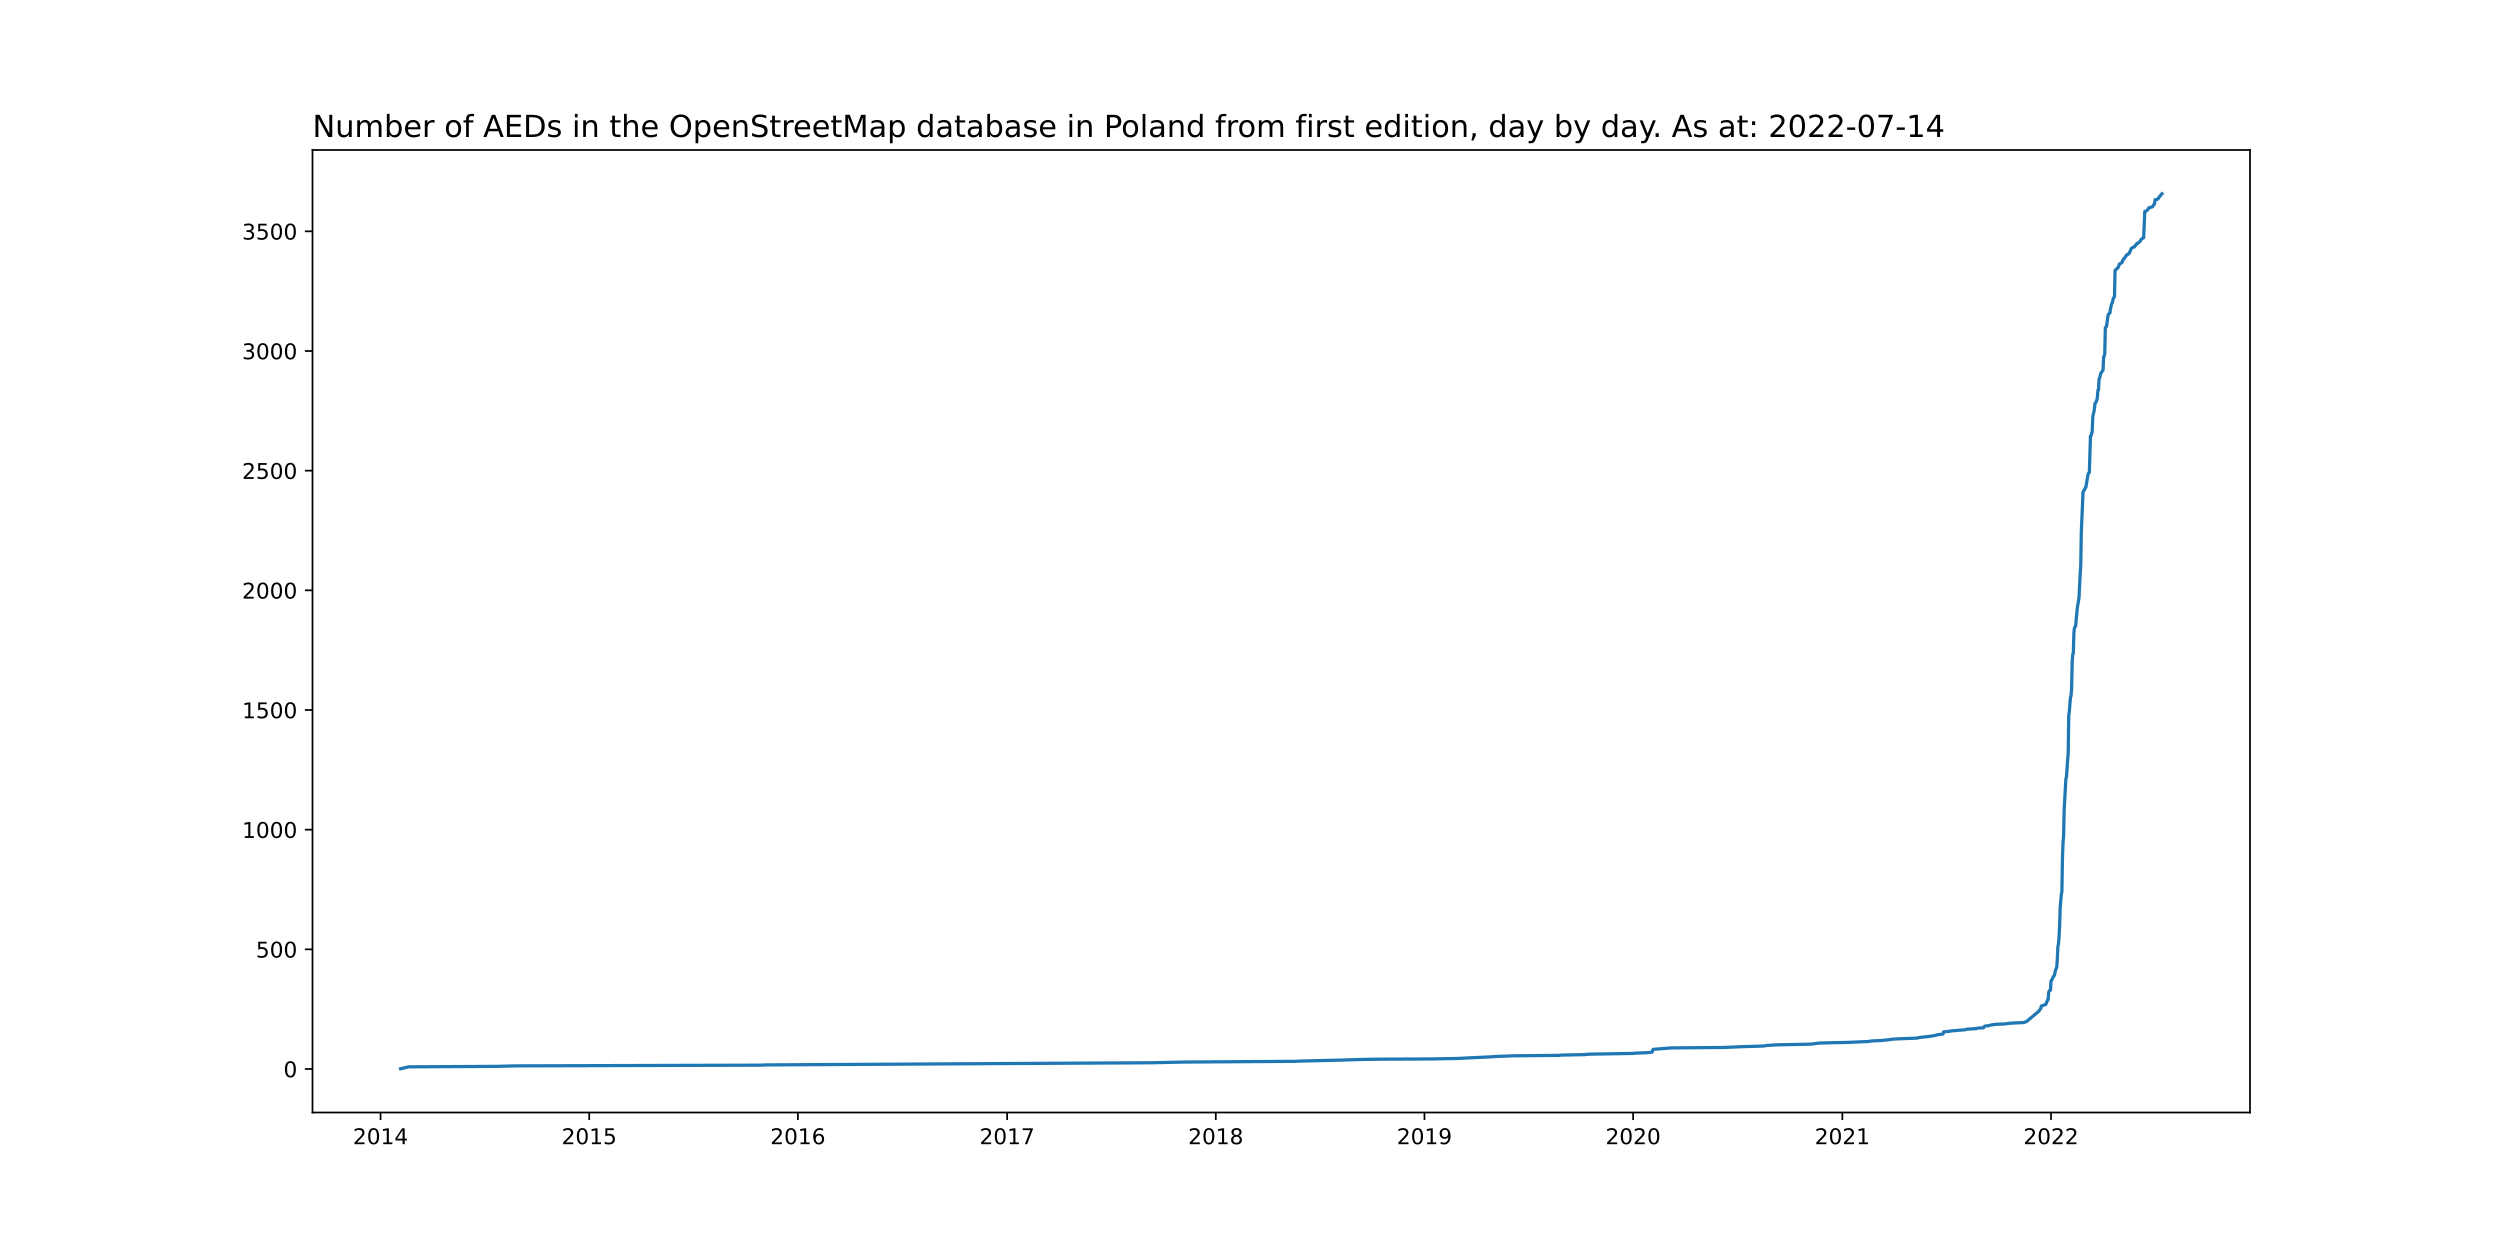
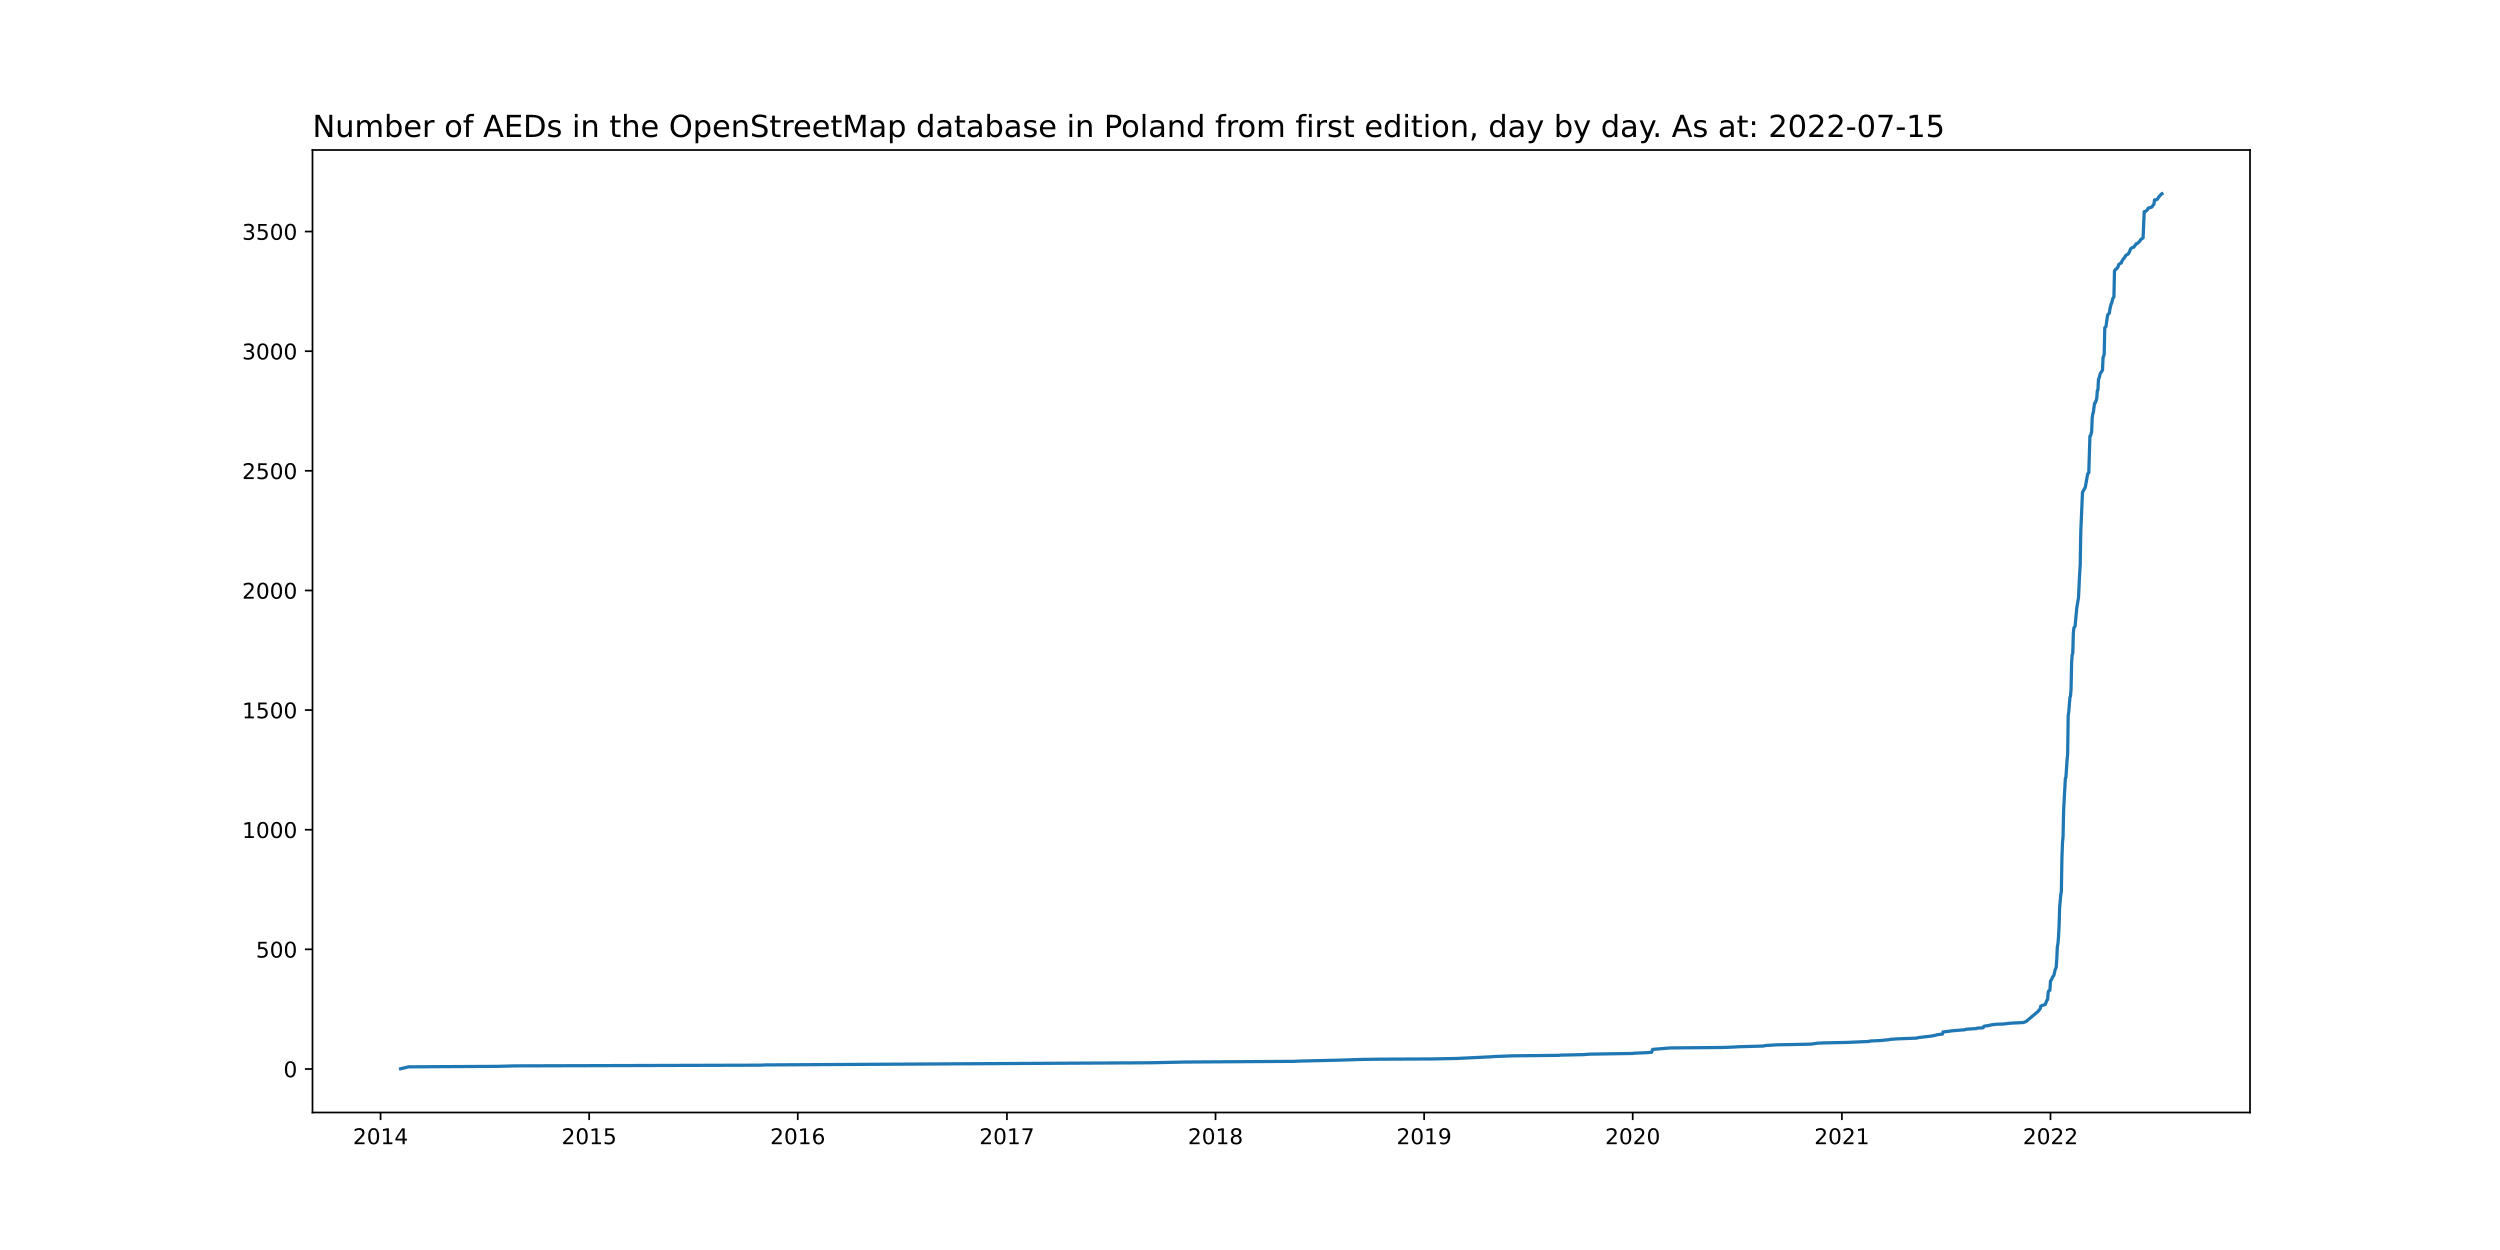
<svg xmlns="http://www.w3.org/2000/svg" xmlns:xlink="http://www.w3.org/1999/xlink" width="1152pt" height="576pt" viewBox="0 0 1152 576" version="1.1">
  <defs>
    <style type="text/css">*{stroke-linejoin: round; stroke-linecap: butt}</style>
  </defs>
  <g id="figure_1">
    <g id="patch_1">
      <path d="M 0 576  L 1152 576  L 1152 0  L 0 0  z " style="fill: #ffffff" />
    </g>
    <g id="axes_1">
      <g id="patch_2">
        <path d="M 144 512.64  L 1036.8 512.64  L 1036.8 69.12  L 144 69.12  z " style="fill: #ffffff" />
      </g>
      <g id="matplotlib.axis_1">
        <g id="xtick_1">
          <g id="line2d_1">
            <defs>
-               <path id="me145040e3a" d="M 0 0  L 0 3.5  " style="stroke: #000000; stroke-width: 0.8" />
+               <path id="ma436b483a6" d="M 0 0  L 0 3.5  " style="stroke: #000000; stroke-width: 0.8" />
            </defs>
            <g>
-               <use xlink:href="#me145040e3a" x="175.362" y="512.64" style="stroke: #000000; stroke-width: 0.8" />
+               <use xlink:href="#ma436b483a6" x="175.365" y="512.64" style="stroke: #000000; stroke-width: 0.8" />
            </g>
          </g>
          <g id="text_1">
-             <g transform="translate(162.6367 527.2384)scale(0.1 -0.1)">
+             <g transform="translate(162.6397 527.2384)scale(0.1 -0.1)">
              <defs>
                <path id="DejaVuSans-32" d="M 1228 531  L 3431 531  L 3431 0  L 469 0  L 469 531  Q 828 903 1448 1529  Q 2069 2156 2228 2338  Q 2531 2678 2651 2914  Q 2772 3150 2772 3378  Q 2772 3750 2511 3984  Q 2250 4219 1831 4219  Q 1534 4219 1204 4116  Q 875 4013 500 3803  L 500 4441  Q 881 4594 1212 4672  Q 1544 4750 1819 4750  Q 2544 4750 2975 4387  Q 3406 4025 3406 3419  Q 3406 3131 3298 2873  Q 3191 2616 2906 2266  Q 2828 2175 2409 1742  Q 1991 1309 1228 531  z " transform="scale(0.015625)" />
                <path id="DejaVuSans-30" d="M 2034 4250  Q 1547 4250 1301 3770  Q 1056 3291 1056 2328  Q 1056 1369 1301 889  Q 1547 409 2034 409  Q 2525 409 2770 889  Q 3016 1369 3016 2328  Q 3016 3291 2770 3770  Q 2525 4250 2034 4250  z M 2034 4750  Q 2819 4750 3233 4129  Q 3647 3509 3647 2328  Q 3647 1150 3233 529  Q 2819 -91 2034 -91  Q 1250 -91 836 529  Q 422 1150 422 2328  Q 422 3509 836 4129  Q 1250 4750 2034 4750  z " transform="scale(0.015625)" />
                <path id="DejaVuSans-31" d="M 794 531  L 1825 531  L 1825 4091  L 703 3866  L 703 4441  L 1819 4666  L 2450 4666  L 2450 531  L 3481 531  L 3481 0  L 794 0  L 794 531  z " transform="scale(0.015625)" />
                <path id="DejaVuSans-34" d="M 2419 4116  L 825 1625  L 2419 1625  L 2419 4116  z M 2253 4666  L 3047 4666  L 3047 1625  L 3713 1625  L 3713 1100  L 3047 1100  L 3047 0  L 2419 0  L 2419 1100  L 313 1100  L 313 1709  L 2253 4666  z " transform="scale(0.015625)" />
              </defs>
              <use xlink:href="#DejaVuSans-32" />
              <use xlink:href="#DejaVuSans-30" x="63.623" />
              <use xlink:href="#DejaVuSans-31" x="127.246" />
              <use xlink:href="#DejaVuSans-34" x="190.869" />
            </g>
          </g>
        </g>
        <g id="xtick_2">
          <g id="line2d_2">
            <g>
-               <use xlink:href="#me145040e3a" x="271.515" y="512.64" style="stroke: #000000; stroke-width: 0.8" />
+               <use xlink:href="#ma436b483a6" x="271.486" y="512.64" style="stroke: #000000; stroke-width: 0.8" />
            </g>
          </g>
          <g id="text_2">
-             <g transform="translate(258.7896 527.2384)scale(0.1 -0.1)">
+             <g transform="translate(258.7614 527.2384)scale(0.1 -0.1)">
              <defs>
                <path id="DejaVuSans-35" d="M 691 4666  L 3169 4666  L 3169 4134  L 1269 4134  L 1269 2991  Q 1406 3038 1543 3061  Q 1681 3084 1819 3084  Q 2600 3084 3056 2656  Q 3513 2228 3513 1497  Q 3513 744 3044 326  Q 2575 -91 1722 -91  Q 1428 -91 1123 -41  Q 819 9 494 109  L 494 744  Q 775 591 1075 516  Q 1375 441 1709 441  Q 2250 441 2565 725  Q 2881 1009 2881 1497  Q 2881 1984 2565 2268  Q 2250 2553 1709 2553  Q 1456 2553 1204 2497  Q 953 2441 691 2322  L 691 4666  z " transform="scale(0.015625)" />
              </defs>
              <use xlink:href="#DejaVuSans-32" />
              <use xlink:href="#DejaVuSans-30" x="63.623" />
              <use xlink:href="#DejaVuSans-31" x="127.246" />
              <use xlink:href="#DejaVuSans-35" x="190.869" />
            </g>
          </g>
        </g>
        <g id="xtick_3">
          <g id="line2d_3">
            <g>
-               <use xlink:href="#me145040e3a" x="367.668" y="512.64" style="stroke: #000000; stroke-width: 0.8" />
+               <use xlink:href="#ma436b483a6" x="367.608" y="512.64" style="stroke: #000000; stroke-width: 0.8" />
            </g>
          </g>
          <g id="text_3">
-             <g transform="translate(354.9426 527.2384)scale(0.1 -0.1)">
+             <g transform="translate(354.8832 527.2384)scale(0.1 -0.1)">
              <defs>
                <path id="DejaVuSans-36" d="M 2113 2584  Q 1688 2584 1439 2293  Q 1191 2003 1191 1497  Q 1191 994 1439 701  Q 1688 409 2113 409  Q 2538 409 2786 701  Q 3034 994 3034 1497  Q 3034 2003 2786 2293  Q 2538 2584 2113 2584  z M 3366 4563  L 3366 3988  Q 3128 4100 2886 4159  Q 2644 4219 2406 4219  Q 1781 4219 1451 3797  Q 1122 3375 1075 2522  Q 1259 2794 1537 2939  Q 1816 3084 2150 3084  Q 2853 3084 3261 2657  Q 3669 2231 3669 1497  Q 3669 778 3244 343  Q 2819 -91 2113 -91  Q 1303 -91 875 529  Q 447 1150 447 2328  Q 447 3434 972 4092  Q 1497 4750 2381 4750  Q 2619 4750 2861 4703  Q 3103 4656 3366 4563  z " transform="scale(0.015625)" />
              </defs>
              <use xlink:href="#DejaVuSans-32" />
              <use xlink:href="#DejaVuSans-30" x="63.623" />
              <use xlink:href="#DejaVuSans-31" x="127.246" />
              <use xlink:href="#DejaVuSans-36" x="190.869" />
            </g>
          </g>
        </g>
        <g id="xtick_4">
          <g id="line2d_4">
            <g>
-               <use xlink:href="#me145040e3a" x="464.084" y="512.64" style="stroke: #000000; stroke-width: 0.8" />
+               <use xlink:href="#ma436b483a6" x="463.993" y="512.64" style="stroke: #000000; stroke-width: 0.8" />
            </g>
          </g>
          <g id="text_4">
-             <g transform="translate(451.359 527.2384)scale(0.1 -0.1)">
+             <g transform="translate(451.2683 527.2384)scale(0.1 -0.1)">
              <defs>
                <path id="DejaVuSans-37" d="M 525 4666  L 3525 4666  L 3525 4397  L 1831 0  L 1172 0  L 2766 4134  L 525 4134  L 525 4666  z " transform="scale(0.015625)" />
              </defs>
              <use xlink:href="#DejaVuSans-32" />
              <use xlink:href="#DejaVuSans-30" x="63.623" />
              <use xlink:href="#DejaVuSans-31" x="127.246" />
              <use xlink:href="#DejaVuSans-37" x="190.869" />
            </g>
          </g>
        </g>
        <g id="xtick_5">
          <g id="line2d_5">
            <g>
-               <use xlink:href="#me145040e3a" x="560.237" y="512.64" style="stroke: #000000; stroke-width: 0.8" />
+               <use xlink:href="#ma436b483a6" x="560.115" y="512.64" style="stroke: #000000; stroke-width: 0.8" />
            </g>
          </g>
          <g id="text_5">
-             <g transform="translate(547.5119 527.2384)scale(0.1 -0.1)">
+             <g transform="translate(547.3901 527.2384)scale(0.1 -0.1)">
              <defs>
                <path id="DejaVuSans-38" d="M 2034 2216  Q 1584 2216 1326 1975  Q 1069 1734 1069 1313  Q 1069 891 1326 650  Q 1584 409 2034 409  Q 2484 409 2743 651  Q 3003 894 3003 1313  Q 3003 1734 2745 1975  Q 2488 2216 2034 2216  z M 1403 2484  Q 997 2584 770 2862  Q 544 3141 544 3541  Q 544 4100 942 4425  Q 1341 4750 2034 4750  Q 2731 4750 3128 4425  Q 3525 4100 3525 3541  Q 3525 3141 3298 2862  Q 3072 2584 2669 2484  Q 3125 2378 3379 2068  Q 3634 1759 3634 1313  Q 3634 634 3220 271  Q 2806 -91 2034 -91  Q 1263 -91 848 271  Q 434 634 434 1313  Q 434 1759 690 2068  Q 947 2378 1403 2484  z M 1172 3481  Q 1172 3119 1398 2916  Q 1625 2713 2034 2713  Q 2441 2713 2670 2916  Q 2900 3119 2900 3481  Q 2900 3844 2670 4047  Q 2441 4250 2034 4250  Q 1625 4250 1398 4047  Q 1172 3844 1172 3481  z " transform="scale(0.015625)" />
              </defs>
              <use xlink:href="#DejaVuSans-32" />
              <use xlink:href="#DejaVuSans-30" x="63.623" />
              <use xlink:href="#DejaVuSans-31" x="127.246" />
              <use xlink:href="#DejaVuSans-38" x="190.869" />
            </g>
          </g>
        </g>
        <g id="xtick_6">
          <g id="line2d_6">
            <g>
-               <use xlink:href="#me145040e3a" x="656.39" y="512.64" style="stroke: #000000; stroke-width: 0.8" />
+               <use xlink:href="#ma436b483a6" x="656.237" y="512.64" style="stroke: #000000; stroke-width: 0.8" />
            </g>
          </g>
          <g id="text_6">
-             <g transform="translate(643.6649 527.2384)scale(0.1 -0.1)">
+             <g transform="translate(643.5118 527.2384)scale(0.1 -0.1)">
              <defs>
                <path id="DejaVuSans-39" d="M 703 97  L 703 672  Q 941 559 1184 500  Q 1428 441 1663 441  Q 2288 441 2617 861  Q 2947 1281 2994 2138  Q 2813 1869 2534 1725  Q 2256 1581 1919 1581  Q 1219 1581 811 2004  Q 403 2428 403 3163  Q 403 3881 828 4315  Q 1253 4750 1959 4750  Q 2769 4750 3195 4129  Q 3622 3509 3622 2328  Q 3622 1225 3098 567  Q 2575 -91 1691 -91  Q 1453 -91 1209 -44  Q 966 3 703 97  z M 1959 2075  Q 2384 2075 2632 2365  Q 2881 2656 2881 3163  Q 2881 3666 2632 3958  Q 2384 4250 1959 4250  Q 1534 4250 1286 3958  Q 1038 3666 1038 3163  Q 1038 2656 1286 2365  Q 1534 2075 1959 2075  z " transform="scale(0.015625)" />
              </defs>
              <use xlink:href="#DejaVuSans-32" />
              <use xlink:href="#DejaVuSans-30" x="63.623" />
              <use xlink:href="#DejaVuSans-31" x="127.246" />
              <use xlink:href="#DejaVuSans-39" x="190.869" />
            </g>
          </g>
        </g>
        <g id="xtick_7">
          <g id="line2d_7">
            <g>
-               <use xlink:href="#me145040e3a" x="752.543" y="512.64" style="stroke: #000000; stroke-width: 0.8" />
+               <use xlink:href="#ma436b483a6" x="752.359" y="512.64" style="stroke: #000000; stroke-width: 0.8" />
            </g>
          </g>
          <g id="text_7">
-             <g transform="translate(739.8179 527.2384)scale(0.1 -0.1)">
+             <g transform="translate(739.6336 527.2384)scale(0.1 -0.1)">
              <use xlink:href="#DejaVuSans-32" />
              <use xlink:href="#DejaVuSans-30" x="63.623" />
              <use xlink:href="#DejaVuSans-32" x="127.246" />
              <use xlink:href="#DejaVuSans-30" x="190.869" />
            </g>
          </g>
        </g>
        <g id="xtick_8">
          <g id="line2d_8">
            <g>
-               <use xlink:href="#me145040e3a" x="848.959" y="512.64" style="stroke: #000000; stroke-width: 0.8" />
+               <use xlink:href="#ma436b483a6" x="848.744" y="512.64" style="stroke: #000000; stroke-width: 0.8" />
            </g>
          </g>
          <g id="text_8">
-             <g transform="translate(836.2343 527.2384)scale(0.1 -0.1)">
+             <g transform="translate(836.0187 527.2384)scale(0.1 -0.1)">
              <use xlink:href="#DejaVuSans-32" />
              <use xlink:href="#DejaVuSans-30" x="63.623" />
              <use xlink:href="#DejaVuSans-32" x="127.246" />
              <use xlink:href="#DejaVuSans-31" x="190.869" />
            </g>
          </g>
        </g>
        <g id="xtick_9">
          <g id="line2d_9">
            <g>
-               <use xlink:href="#me145040e3a" x="945.112" y="512.64" style="stroke: #000000; stroke-width: 0.8" />
+               <use xlink:href="#ma436b483a6" x="944.865" y="512.64" style="stroke: #000000; stroke-width: 0.8" />
            </g>
          </g>
          <g id="text_9">
-             <g transform="translate(932.3872 527.2384)scale(0.1 -0.1)">
+             <g transform="translate(932.1405 527.2384)scale(0.1 -0.1)">
              <use xlink:href="#DejaVuSans-32" />
              <use xlink:href="#DejaVuSans-30" x="63.623" />
              <use xlink:href="#DejaVuSans-32" x="127.246" />
              <use xlink:href="#DejaVuSans-32" x="190.869" />
            </g>
          </g>
        </g>
      </g>
      <g id="matplotlib.axis_2">
        <g id="ytick_1">
          <g id="line2d_10">
            <defs>
-               <path id="m562e27f281" d="M 0 0  L -3.5 0  " style="stroke: #000000; stroke-width: 0.8" />
+               <path id="mfaa97eda07" d="M 0 0  L -3.5 0  " style="stroke: #000000; stroke-width: 0.8" />
            </defs>
            <g>
-               <use xlink:href="#m562e27f281" x="144" y="492.59" style="stroke: #000000; stroke-width: 0.8" />
+               <use xlink:href="#mfaa97eda07" x="144" y="492.59" style="stroke: #000000; stroke-width: 0.8" />
            </g>
          </g>
          <g id="text_10">
            <g transform="translate(130.6375 496.3895)scale(0.1 -0.1)">
              <use xlink:href="#DejaVuSans-30" />
            </g>
          </g>
        </g>
        <g id="ytick_2">
          <g id="line2d_11">
            <g>
-               <use xlink:href="#m562e27f281" x="144" y="437.448" style="stroke: #000000; stroke-width: 0.8" />
+               <use xlink:href="#mfaa97eda07" x="144" y="437.463" style="stroke: #000000; stroke-width: 0.8" />
            </g>
          </g>
          <g id="text_11">
-             <g transform="translate(117.9125 441.2473)scale(0.1 -0.1)">
+             <g transform="translate(117.9125 441.2623)scale(0.1 -0.1)">
              <use xlink:href="#DejaVuSans-35" />
              <use xlink:href="#DejaVuSans-30" x="63.623" />
              <use xlink:href="#DejaVuSans-30" x="127.246" />
            </g>
          </g>
        </g>
        <g id="ytick_3">
          <g id="line2d_12">
            <g>
-               <use xlink:href="#m562e27f281" x="144" y="382.306" style="stroke: #000000; stroke-width: 0.8" />
+               <use xlink:href="#mfaa97eda07" x="144" y="382.336" style="stroke: #000000; stroke-width: 0.8" />
            </g>
          </g>
          <g id="text_12">
-             <g transform="translate(111.55 386.105)scale(0.1 -0.1)">
+             <g transform="translate(111.55 386.1352)scale(0.1 -0.1)">
              <use xlink:href="#DejaVuSans-31" />
              <use xlink:href="#DejaVuSans-30" x="63.623" />
              <use xlink:href="#DejaVuSans-30" x="127.246" />
              <use xlink:href="#DejaVuSans-30" x="190.869" />
            </g>
          </g>
        </g>
        <g id="ytick_4">
          <g id="line2d_13">
            <g>
-               <use xlink:href="#m562e27f281" x="144" y="327.164" style="stroke: #000000; stroke-width: 0.8" />
+               <use xlink:href="#mfaa97eda07" x="144" y="327.209" style="stroke: #000000; stroke-width: 0.8" />
            </g>
          </g>
          <g id="text_13">
-             <g transform="translate(111.55 330.9628)scale(0.1 -0.1)">
+             <g transform="translate(111.55 331.008)scale(0.1 -0.1)">
              <use xlink:href="#DejaVuSans-31" />
              <use xlink:href="#DejaVuSans-35" x="63.623" />
              <use xlink:href="#DejaVuSans-30" x="127.246" />
              <use xlink:href="#DejaVuSans-30" x="190.869" />
            </g>
          </g>
        </g>
        <g id="ytick_5">
          <g id="line2d_14">
            <g>
-               <use xlink:href="#m562e27f281" x="144" y="272.021" style="stroke: #000000; stroke-width: 0.8" />
+               <use xlink:href="#mfaa97eda07" x="144" y="272.082" style="stroke: #000000; stroke-width: 0.8" />
            </g>
          </g>
          <g id="text_14">
-             <g transform="translate(111.55 275.8206)scale(0.1 -0.1)">
+             <g transform="translate(111.55 275.8809)scale(0.1 -0.1)">
              <use xlink:href="#DejaVuSans-32" />
              <use xlink:href="#DejaVuSans-30" x="63.623" />
              <use xlink:href="#DejaVuSans-30" x="127.246" />
              <use xlink:href="#DejaVuSans-30" x="190.869" />
            </g>
          </g>
        </g>
        <g id="ytick_6">
          <g id="line2d_15">
            <g>
-               <use xlink:href="#m562e27f281" x="144" y="216.879" style="stroke: #000000; stroke-width: 0.8" />
+               <use xlink:href="#mfaa97eda07" x="144" y="216.954" style="stroke: #000000; stroke-width: 0.8" />
            </g>
          </g>
          <g id="text_15">
-             <g transform="translate(111.55 220.6783)scale(0.1 -0.1)">
+             <g transform="translate(111.55 220.7537)scale(0.1 -0.1)">
              <use xlink:href="#DejaVuSans-32" />
              <use xlink:href="#DejaVuSans-35" x="63.623" />
              <use xlink:href="#DejaVuSans-30" x="127.246" />
              <use xlink:href="#DejaVuSans-30" x="190.869" />
            </g>
          </g>
        </g>
        <g id="ytick_7">
          <g id="line2d_16">
            <g>
-               <use xlink:href="#m562e27f281" x="144" y="161.737" style="stroke: #000000; stroke-width: 0.8" />
+               <use xlink:href="#mfaa97eda07" x="144" y="161.827" style="stroke: #000000; stroke-width: 0.8" />
            </g>
          </g>
          <g id="text_16">
-             <g transform="translate(111.55 165.5361)scale(0.1 -0.1)">
+             <g transform="translate(111.55 165.6266)scale(0.1 -0.1)">
              <defs>
                <path id="DejaVuSans-33" d="M 2597 2516  Q 3050 2419 3304 2112  Q 3559 1806 3559 1356  Q 3559 666 3084 287  Q 2609 -91 1734 -91  Q 1441 -91 1130 -33  Q 819 25 488 141  L 488 750  Q 750 597 1062 519  Q 1375 441 1716 441  Q 2309 441 2620 675  Q 2931 909 2931 1356  Q 2931 1769 2642 2001  Q 2353 2234 1838 2234  L 1294 2234  L 1294 2753  L 1863 2753  Q 2328 2753 2575 2939  Q 2822 3125 2822 3475  Q 2822 3834 2567 4026  Q 2313 4219 1838 4219  Q 1578 4219 1281 4162  Q 984 4106 628 3988  L 628 4550  Q 988 4650 1302 4700  Q 1616 4750 1894 4750  Q 2613 4750 3031 4423  Q 3450 4097 3450 3541  Q 3450 3153 3228 2886  Q 3006 2619 2597 2516  z " transform="scale(0.015625)" />
              </defs>
              <use xlink:href="#DejaVuSans-33" />
              <use xlink:href="#DejaVuSans-30" x="63.623" />
              <use xlink:href="#DejaVuSans-30" x="127.246" />
              <use xlink:href="#DejaVuSans-30" x="190.869" />
            </g>
          </g>
        </g>
        <g id="ytick_8">
          <g id="line2d_17">
            <g>
-               <use xlink:href="#m562e27f281" x="144" y="106.595" style="stroke: #000000; stroke-width: 0.8" />
+               <use xlink:href="#mfaa97eda07" x="144" y="106.7" style="stroke: #000000; stroke-width: 0.8" />
            </g>
          </g>
          <g id="text_17">
-             <g transform="translate(111.55 110.3939)scale(0.1 -0.1)">
+             <g transform="translate(111.55 110.4994)scale(0.1 -0.1)">
              <use xlink:href="#DejaVuSans-33" />
              <use xlink:href="#DejaVuSans-35" x="63.623" />
              <use xlink:href="#DejaVuSans-30" x="127.246" />
              <use xlink:href="#DejaVuSans-30" x="190.869" />
            </g>
          </g>
        </g>
      </g>
      <g id="line2d_18">
-         <path d="M 184.582 492.48  L 188.27 491.598  L 229.102 491.377  L 237.532 491.157  L 350.544 490.826  L 352.915 490.715  L 487.793 489.943  L 530.469 489.723  L 545.748 489.392  L 596.591 489.061  L 598.698 488.951  L 617.402 488.51  L 627.939 488.179  L 636.106 488.069  L 659.815 487.958  L 671.406 487.738  L 687.475 486.966  L 688.529 486.855  L 697.222 486.525  L 718.56 486.304  L 719.087 486.194  L 729.888 485.973  L 732.522 485.753  L 752.806 485.422  L 753.07 485.312  L 758.602 485.091  L 761.236 484.87  L 761.763 483.547  L 769.929 482.885  L 794.692 482.665  L 799.697 482.444  L 801.541 482.334  L 809.444 482.113  L 812.869 482.003  L 813.659 481.782  L 818.928 481.452  L 830.782 481.231  L 834.734 481.121  L 837.895 480.68  L 840.529 480.569  L 851.067 480.349  L 861.341 479.908  L 862.131 479.687  L 866.873 479.466  L 871.088 479.025  L 871.351 478.915  L 874.776 478.694  L 883.469 478.364  L 883.996 478.143  L 887.684 477.702  L 889.791 477.481  L 892.162 477.04  L 892.689 476.82  L 895.323 476.489  L 895.587 475.496  L 898.748 475.165  L 899.011 475.055  L 905.597 474.504  L 906.124 474.283  L 910.866 473.952  L 911.393 473.732  L 914.027 473.621  L 914.291 473.07  L 914.554 472.849  L 916.925 472.519  L 917.452 472.298  L 920.086 471.967  L 923.511 471.857  L 926.145 471.526  L 927.726 471.416  L 932.467 471.195  L 933.785 470.754  L 939.317 466.122  L 940.37 464.799  L 940.634 463.585  L 942.741 462.813  L 943.532 460.718  L 943.795 460.608  L 944.058 457.189  L 944.322 456.527  L 944.849 456.307  L 945.112 452.006  L 945.376 451.785  L 946.166 450.02  L 946.429 449.8  L 946.693 449.359  L 947.22 446.933  L 947.747 445.719  L 948.01 441.97  L 948.273 436.345  L 948.537 434.912  L 948.8 431.934  L 949.064 426.861  L 949.327 418.259  L 949.854 412.193  L 950.117 410.869  L 950.381 395.43  L 950.644 388.151  L 950.908 385.394  L 951.171 373.262  L 951.961 358.705  L 952.225 358.154  L 952.752 350.213  L 953.015 347.566  L 953.279 329.59  L 953.542 327.936  L 954.069 321.319  L 954.332 320.657  L 954.596 317.348  L 954.859 304.996  L 955.123 301.578  L 955.386 301.026  L 955.65 291.652  L 955.913 289.226  L 956.44 288.564  L 957.23 280.072  L 958.02 275.33  L 958.547 264.301  L 958.811 260.441  L 959.074 245.002  L 959.864 226.805  L 960.655 225.371  L 961.182 224.378  L 962.235 218.313  L 962.762 217.761  L 963.289 200.888  L 963.553 200.778  L 964.079 198.903  L 964.343 192.396  L 964.606 190.631  L 964.87 189.97  L 965.397 185.779  L 965.66 185.669  L 966.187 184.455  L 966.45 183.353  L 966.714 179.824  L 966.977 179.713  L 967.241 174.64  L 967.504 174.199  L 968.031 172.104  L 968.821 170.891  L 969.085 170.56  L 969.348 164.494  L 969.611 164.163  L 969.875 162.95  L 970.138 150.929  L 970.665 150.488  L 971.456 144.974  L 972.246 144.202  L 972.509 142.327  L 973.036 140.011  L 973.3 139.68  L 973.826 137.474  L 974.353 136.702  L 974.617 124.681  L 974.88 124.461  L 975.144 124.02  L 975.67 123.689  L 975.934 123.248  L 976.197 123.027  L 976.461 122.034  L 976.724 121.593  L 977.778 121.042  L 978.041 120.16  L 978.305 119.939  L 978.568 119.277  L 979.095 118.836  L 979.885 117.513  L 980.939 116.961  L 981.466 116.079  L 981.993 114.645  L 982.783 113.984  L 983.573 113.763  L 984.1 112.881  L 984.364 112.771  L 984.627 112.219  L 985.154 112.109  L 986.208 111.116  L 986.735 110.234  L 987.525 109.683  L 987.788 109.572  L 988.315 97.441  L 989.105 97.22  L 989.896 96.338  L 990.159 95.787  L 991.74 95.346  L 992.003 95.125  L 992.267 94.574  L 992.794 94.022  L 993.057 92.037  L 993.847 91.927  L 994.374 91.706  L 994.901 90.824  L 996.218 89.28  L 996.218 89.28  " clip-path="url(#pf6dde9f2e6)" style="fill: none; stroke: #1f77b4; stroke-width: 1.5; stroke-linecap: square" />
+         <path d="M 184.582 492.48  L 188.269 491.598  L 229.088 491.377  L 237.515 491.157  L 350.491 490.826  L 352.861 490.716  L 487.695 489.944  L 530.357 489.724  L 545.631 489.393  L 596.457 489.062  L 598.564 488.952  L 617.261 488.511  L 627.795 488.18  L 635.959 488.07  L 659.66 487.96  L 671.248 487.739  L 687.312 486.967  L 688.365 486.857  L 697.056 486.526  L 718.387 486.306  L 718.913 486.196  L 729.711 485.975  L 732.344 485.754  L 752.622 485.424  L 752.885 485.313  L 758.416 485.093  L 761.049 484.872  L 761.576 483.549  L 769.74 482.888  L 794.494 482.667  L 799.498 482.447  L 801.341 482.337  L 809.242 482.116  L 812.665 482.006  L 813.455 481.785  L 818.722 481.455  L 830.573 481.234  L 834.523 481.124  L 837.683 480.683  L 840.317 480.573  L 850.85 480.352  L 861.121 479.911  L 861.911 479.69  L 866.651 479.47  L 870.865 479.029  L 871.128 478.919  L 874.552 478.698  L 883.242 478.367  L 883.769 478.147  L 887.456 477.706  L 889.563 477.485  L 891.933 477.044  L 892.459 476.824  L 895.093 476.493  L 895.356 475.501  L 898.516 475.17  L 898.78 475.06  L 905.363 474.509  L 905.89 474.288  L 910.63 473.957  L 911.157 473.737  L 913.79 473.627  L 914.054 473.075  L 914.317 472.855  L 916.687 472.524  L 917.214 472.303  L 919.847 471.973  L 923.271 471.862  L 925.904 471.532  L 927.485 471.421  L 932.225 471.201  L 933.542 470.76  L 939.072 466.129  L 940.125 464.806  L 940.389 463.593  L 942.495 462.822  L 943.285 460.727  L 943.549 460.617  L 943.812 457.199  L 944.075 456.537  L 944.602 456.317  L 944.865 452.017  L 945.129 451.796  L 945.919 450.032  L 946.182 449.812  L 946.446 449.371  L 946.972 446.945  L 947.499 445.732  L 947.762 441.984  L 948.026 436.361  L 948.289 434.927  L 948.552 431.95  L 948.816 426.879  L 949.079 418.279  L 949.606 412.215  L 949.869 410.892  L 950.132 395.456  L 950.396 388.179  L 950.659 385.423  L 950.922 373.295  L 951.712 358.742  L 951.976 358.19  L 952.503 350.252  L 952.766 347.606  L 953.029 329.634  L 953.293 327.981  L 953.819 321.365  L 954.083 320.704  L 954.346 317.396  L 954.609 305.048  L 954.873 301.63  L 955.136 301.079  L 955.399 291.707  L 955.663 289.281  L 956.189 288.62  L 956.979 280.13  L 957.769 275.389  L 958.296 264.364  L 958.56 260.505  L 958.823 245.069  L 959.613 226.877  L 960.403 225.444  L 960.93 224.452  L 961.983 218.388  L 962.51 217.837  L 963.036 200.968  L 963.3 200.857  L 963.826 198.983  L 964.09 192.478  L 964.353 190.714  L 964.617 190.052  L 965.143 185.863  L 965.407 185.753  L 965.933 184.54  L 966.197 183.437  L 966.46 179.909  L 966.723 179.799  L 966.987 174.727  L 967.25 174.286  L 967.777 172.191  L 968.567 170.978  L 968.83 170.648  L 969.093 164.584  L 969.357 164.253  L 969.62 163.04  L 969.883 151.022  L 970.41 150.581  L 971.2 145.069  L 971.99 144.297  L 972.254 142.423  L 972.78 140.107  L 973.044 139.776  L 973.57 137.571  L 974.097 136.8  L 974.36 124.782  L 974.624 124.561  L 974.887 124.12  L 975.414 123.79  L 975.677 123.349  L 975.94 123.128  L 976.204 122.136  L 976.467 121.695  L 977.521 121.143  L 977.784 120.261  L 978.047 120.041  L 978.311 119.379  L 978.837 118.938  L 979.627 117.615  L 980.681 117.064  L 981.207 116.182  L 981.734 114.749  L 982.524 114.087  L 983.314 113.867  L 983.841 112.985  L 984.104 112.874  L 984.368 112.323  L 984.894 112.213  L 985.948 111.221  L 986.474 110.339  L 987.264 109.787  L 987.528 109.677  L 988.054 97.549  L 988.844 97.329  L 989.634 96.447  L 989.898 95.895  L 991.478 95.454  L 991.741 95.234  L 992.005 94.682  L 992.531 94.131  L 992.795 92.147  L 993.585 92.036  L 994.111 91.816  L 994.638 90.934  L 995.955 89.39  L 996.218 89.28  L 996.218 89.28  " clip-path="url(#p6ea75b045b)" style="fill: none; stroke: #1f77b4; stroke-width: 1.5; stroke-linecap: square" />
      </g>
      <g id="patch_3">
        <path d="M 144 512.64  L 144 69.12  " style="fill: none; stroke: #000000; stroke-width: 0.8; stroke-linejoin: miter; stroke-linecap: square" />
      </g>
      <g id="patch_4">
        <path d="M 1036.8 512.64  L 1036.8 69.12  " style="fill: none; stroke: #000000; stroke-width: 0.8; stroke-linejoin: miter; stroke-linecap: square" />
      </g>
      <g id="patch_5">
        <path d="M 144 512.64  L 1036.8 512.64  " style="fill: none; stroke: #000000; stroke-width: 0.8; stroke-linejoin: miter; stroke-linecap: square" />
      </g>
      <g id="patch_6">
        <path d="M 144 69.12  L 1036.8 69.12  " style="fill: none; stroke: #000000; stroke-width: 0.8; stroke-linejoin: miter; stroke-linecap: square" />
      </g>
      <g id="text_18">
        <g transform="translate(144 63.12)scale(0.14 -0.14)">
          <defs>
            <path id="DejaVuSans-4e" d="M 628 4666  L 1478 4666  L 3547 763  L 3547 4666  L 4159 4666  L 4159 0  L 3309 0  L 1241 3903  L 1241 0  L 628 0  L 628 4666  z " transform="scale(0.015625)" />
            <path id="DejaVuSans-75" d="M 544 1381  L 544 3500  L 1119 3500  L 1119 1403  Q 1119 906 1312 657  Q 1506 409 1894 409  Q 2359 409 2629 706  Q 2900 1003 2900 1516  L 2900 3500  L 3475 3500  L 3475 0  L 2900 0  L 2900 538  Q 2691 219 2414 64  Q 2138 -91 1772 -91  Q 1169 -91 856 284  Q 544 659 544 1381  z M 1991 3584  L 1991 3584  z " transform="scale(0.015625)" />
            <path id="DejaVuSans-6d" d="M 3328 2828  Q 3544 3216 3844 3400  Q 4144 3584 4550 3584  Q 5097 3584 5394 3201  Q 5691 2819 5691 2113  L 5691 0  L 5113 0  L 5113 2094  Q 5113 2597 4934 2840  Q 4756 3084 4391 3084  Q 3944 3084 3684 2787  Q 3425 2491 3425 1978  L 3425 0  L 2847 0  L 2847 2094  Q 2847 2600 2669 2842  Q 2491 3084 2119 3084  Q 1678 3084 1418 2786  Q 1159 2488 1159 1978  L 1159 0  L 581 0  L 581 3500  L 1159 3500  L 1159 2956  Q 1356 3278 1631 3431  Q 1906 3584 2284 3584  Q 2666 3584 2933 3390  Q 3200 3197 3328 2828  z " transform="scale(0.015625)" />
            <path id="DejaVuSans-62" d="M 3116 1747  Q 3116 2381 2855 2742  Q 2594 3103 2138 3103  Q 1681 3103 1420 2742  Q 1159 2381 1159 1747  Q 1159 1113 1420 752  Q 1681 391 2138 391  Q 2594 391 2855 752  Q 3116 1113 3116 1747  z M 1159 2969  Q 1341 3281 1617 3432  Q 1894 3584 2278 3584  Q 2916 3584 3314 3078  Q 3713 2572 3713 1747  Q 3713 922 3314 415  Q 2916 -91 2278 -91  Q 1894 -91 1617 61  Q 1341 213 1159 525  L 1159 0  L 581 0  L 581 4863  L 1159 4863  L 1159 2969  z " transform="scale(0.015625)" />
            <path id="DejaVuSans-65" d="M 3597 1894  L 3597 1613  L 953 1613  Q 991 1019 1311 708  Q 1631 397 2203 397  Q 2534 397 2845 478  Q 3156 559 3463 722  L 3463 178  Q 3153 47 2828 -22  Q 2503 -91 2169 -91  Q 1331 -91 842 396  Q 353 884 353 1716  Q 353 2575 817 3079  Q 1281 3584 2069 3584  Q 2775 3584 3186 3129  Q 3597 2675 3597 1894  z M 3022 2063  Q 3016 2534 2758 2815  Q 2500 3097 2075 3097  Q 1594 3097 1305 2825  Q 1016 2553 972 2059  L 3022 2063  z " transform="scale(0.015625)" />
            <path id="DejaVuSans-72" d="M 2631 2963  Q 2534 3019 2420 3045  Q 2306 3072 2169 3072  Q 1681 3072 1420 2755  Q 1159 2438 1159 1844  L 1159 0  L 581 0  L 581 3500  L 1159 3500  L 1159 2956  Q 1341 3275 1631 3429  Q 1922 3584 2338 3584  Q 2397 3584 2469 3576  Q 2541 3569 2628 3553  L 2631 2963  z " transform="scale(0.015625)" />
            <path id="DejaVuSans-20" transform="scale(0.015625)" />
            <path id="DejaVuSans-6f" d="M 1959 3097  Q 1497 3097 1228 2736  Q 959 2375 959 1747  Q 959 1119 1226 758  Q 1494 397 1959 397  Q 2419 397 2687 759  Q 2956 1122 2956 1747  Q 2956 2369 2687 2733  Q 2419 3097 1959 3097  z M 1959 3584  Q 2709 3584 3137 3096  Q 3566 2609 3566 1747  Q 3566 888 3137 398  Q 2709 -91 1959 -91  Q 1206 -91 779 398  Q 353 888 353 1747  Q 353 2609 779 3096  Q 1206 3584 1959 3584  z " transform="scale(0.015625)" />
            <path id="DejaVuSans-66" d="M 2375 4863  L 2375 4384  L 1825 4384  Q 1516 4384 1395 4259  Q 1275 4134 1275 3809  L 1275 3500  L 2222 3500  L 2222 3053  L 1275 3053  L 1275 0  L 697 0  L 697 3053  L 147 3053  L 147 3500  L 697 3500  L 697 3744  Q 697 4328 969 4595  Q 1241 4863 1831 4863  L 2375 4863  z " transform="scale(0.015625)" />
            <path id="DejaVuSans-41" d="M 2188 4044  L 1331 1722  L 3047 1722  L 2188 4044  z M 1831 4666  L 2547 4666  L 4325 0  L 3669 0  L 3244 1197  L 1141 1197  L 716 0  L 50 0  L 1831 4666  z " transform="scale(0.015625)" />
            <path id="DejaVuSans-45" d="M 628 4666  L 3578 4666  L 3578 4134  L 1259 4134  L 1259 2753  L 3481 2753  L 3481 2222  L 1259 2222  L 1259 531  L 3634 531  L 3634 0  L 628 0  L 628 4666  z " transform="scale(0.015625)" />
            <path id="DejaVuSans-44" d="M 1259 4147  L 1259 519  L 2022 519  Q 2988 519 3436 956  Q 3884 1394 3884 2338  Q 3884 3275 3436 3711  Q 2988 4147 2022 4147  L 1259 4147  z M 628 4666  L 1925 4666  Q 3281 4666 3915 4102  Q 4550 3538 4550 2338  Q 4550 1131 3912 565  Q 3275 0 1925 0  L 628 0  L 628 4666  z " transform="scale(0.015625)" />
            <path id="DejaVuSans-73" d="M 2834 3397  L 2834 2853  Q 2591 2978 2328 3040  Q 2066 3103 1784 3103  Q 1356 3103 1142 2972  Q 928 2841 928 2578  Q 928 2378 1081 2264  Q 1234 2150 1697 2047  L 1894 2003  Q 2506 1872 2764 1633  Q 3022 1394 3022 966  Q 3022 478 2636 193  Q 2250 -91 1575 -91  Q 1294 -91 989 -36  Q 684 19 347 128  L 347 722  Q 666 556 975 473  Q 1284 391 1588 391  Q 1994 391 2212 530  Q 2431 669 2431 922  Q 2431 1156 2273 1281  Q 2116 1406 1581 1522  L 1381 1569  Q 847 1681 609 1914  Q 372 2147 372 2553  Q 372 3047 722 3315  Q 1072 3584 1716 3584  Q 2034 3584 2315 3537  Q 2597 3491 2834 3397  z " transform="scale(0.015625)" />
            <path id="DejaVuSans-69" d="M 603 3500  L 1178 3500  L 1178 0  L 603 0  L 603 3500  z M 603 4863  L 1178 4863  L 1178 4134  L 603 4134  L 603 4863  z " transform="scale(0.015625)" />
            <path id="DejaVuSans-6e" d="M 3513 2113  L 3513 0  L 2938 0  L 2938 2094  Q 2938 2591 2744 2837  Q 2550 3084 2163 3084  Q 1697 3084 1428 2787  Q 1159 2491 1159 1978  L 1159 0  L 581 0  L 581 3500  L 1159 3500  L 1159 2956  Q 1366 3272 1645 3428  Q 1925 3584 2291 3584  Q 2894 3584 3203 3211  Q 3513 2838 3513 2113  z " transform="scale(0.015625)" />
            <path id="DejaVuSans-74" d="M 1172 4494  L 1172 3500  L 2356 3500  L 2356 3053  L 1172 3053  L 1172 1153  Q 1172 725 1289 603  Q 1406 481 1766 481  L 2356 481  L 2356 0  L 1766 0  Q 1100 0 847 248  Q 594 497 594 1153  L 594 3053  L 172 3053  L 172 3500  L 594 3500  L 594 4494  L 1172 4494  z " transform="scale(0.015625)" />
            <path id="DejaVuSans-68" d="M 3513 2113  L 3513 0  L 2938 0  L 2938 2094  Q 2938 2591 2744 2837  Q 2550 3084 2163 3084  Q 1697 3084 1428 2787  Q 1159 2491 1159 1978  L 1159 0  L 581 0  L 581 4863  L 1159 4863  L 1159 2956  Q 1366 3272 1645 3428  Q 1925 3584 2291 3584  Q 2894 3584 3203 3211  Q 3513 2838 3513 2113  z " transform="scale(0.015625)" />
            <path id="DejaVuSans-4f" d="M 2522 4238  Q 1834 4238 1429 3725  Q 1025 3213 1025 2328  Q 1025 1447 1429 934  Q 1834 422 2522 422  Q 3209 422 3611 934  Q 4013 1447 4013 2328  Q 4013 3213 3611 3725  Q 3209 4238 2522 4238  z M 2522 4750  Q 3503 4750 4090 4092  Q 4678 3434 4678 2328  Q 4678 1225 4090 567  Q 3503 -91 2522 -91  Q 1538 -91 948 565  Q 359 1222 359 2328  Q 359 3434 948 4092  Q 1538 4750 2522 4750  z " transform="scale(0.015625)" />
            <path id="DejaVuSans-70" d="M 1159 525  L 1159 -1331  L 581 -1331  L 581 3500  L 1159 3500  L 1159 2969  Q 1341 3281 1617 3432  Q 1894 3584 2278 3584  Q 2916 3584 3314 3078  Q 3713 2572 3713 1747  Q 3713 922 3314 415  Q 2916 -91 2278 -91  Q 1894 -91 1617 61  Q 1341 213 1159 525  z M 3116 1747  Q 3116 2381 2855 2742  Q 2594 3103 2138 3103  Q 1681 3103 1420 2742  Q 1159 2381 1159 1747  Q 1159 1113 1420 752  Q 1681 391 2138 391  Q 2594 391 2855 752  Q 3116 1113 3116 1747  z " transform="scale(0.015625)" />
            <path id="DejaVuSans-53" d="M 3425 4513  L 3425 3897  Q 3066 4069 2747 4153  Q 2428 4238 2131 4238  Q 1616 4238 1336 4038  Q 1056 3838 1056 3469  Q 1056 3159 1242 3001  Q 1428 2844 1947 2747  L 2328 2669  Q 3034 2534 3370 2195  Q 3706 1856 3706 1288  Q 3706 609 3251 259  Q 2797 -91 1919 -91  Q 1588 -91 1214 -16  Q 841 59 441 206  L 441 856  Q 825 641 1194 531  Q 1563 422 1919 422  Q 2459 422 2753 634  Q 3047 847 3047 1241  Q 3047 1584 2836 1778  Q 2625 1972 2144 2069  L 1759 2144  Q 1053 2284 737 2584  Q 422 2884 422 3419  Q 422 4038 858 4394  Q 1294 4750 2059 4750  Q 2388 4750 2728 4690  Q 3069 4631 3425 4513  z " transform="scale(0.015625)" />
            <path id="DejaVuSans-4d" d="M 628 4666  L 1569 4666  L 2759 1491  L 3956 4666  L 4897 4666  L 4897 0  L 4281 0  L 4281 4097  L 3078 897  L 2444 897  L 1241 4097  L 1241 0  L 628 0  L 628 4666  z " transform="scale(0.015625)" />
            <path id="DejaVuSans-61" d="M 2194 1759  Q 1497 1759 1228 1600  Q 959 1441 959 1056  Q 959 750 1161 570  Q 1363 391 1709 391  Q 2188 391 2477 730  Q 2766 1069 2766 1631  L 2766 1759  L 2194 1759  z M 3341 1997  L 3341 0  L 2766 0  L 2766 531  Q 2569 213 2275 61  Q 1981 -91 1556 -91  Q 1019 -91 701 211  Q 384 513 384 1019  Q 384 1609 779 1909  Q 1175 2209 1959 2209  L 2766 2209  L 2766 2266  Q 2766 2663 2505 2880  Q 2244 3097 1772 3097  Q 1472 3097 1187 3025  Q 903 2953 641 2809  L 641 3341  Q 956 3463 1253 3523  Q 1550 3584 1831 3584  Q 2591 3584 2966 3190  Q 3341 2797 3341 1997  z " transform="scale(0.015625)" />
            <path id="DejaVuSans-64" d="M 2906 2969  L 2906 4863  L 3481 4863  L 3481 0  L 2906 0  L 2906 525  Q 2725 213 2448 61  Q 2172 -91 1784 -91  Q 1150 -91 751 415  Q 353 922 353 1747  Q 353 2572 751 3078  Q 1150 3584 1784 3584  Q 2172 3584 2448 3432  Q 2725 3281 2906 2969  z M 947 1747  Q 947 1113 1208 752  Q 1469 391 1925 391  Q 2381 391 2643 752  Q 2906 1113 2906 1747  Q 2906 2381 2643 2742  Q 2381 3103 1925 3103  Q 1469 3103 1208 2742  Q 947 2381 947 1747  z " transform="scale(0.015625)" />
            <path id="DejaVuSans-50" d="M 1259 4147  L 1259 2394  L 2053 2394  Q 2494 2394 2734 2622  Q 2975 2850 2975 3272  Q 2975 3691 2734 3919  Q 2494 4147 2053 4147  L 1259 4147  z M 628 4666  L 2053 4666  Q 2838 4666 3239 4311  Q 3641 3956 3641 3272  Q 3641 2581 3239 2228  Q 2838 1875 2053 1875  L 1259 1875  L 1259 0  L 628 0  L 628 4666  z " transform="scale(0.015625)" />
            <path id="DejaVuSans-6c" d="M 603 4863  L 1178 4863  L 1178 0  L 603 0  L 603 4863  z " transform="scale(0.015625)" />
            <path id="DejaVuSans-2c" d="M 750 794  L 1409 794  L 1409 256  L 897 -744  L 494 -744  L 750 256  L 750 794  z " transform="scale(0.015625)" />
            <path id="DejaVuSans-79" d="M 2059 -325  Q 1816 -950 1584 -1140  Q 1353 -1331 966 -1331  L 506 -1331  L 506 -850  L 844 -850  Q 1081 -850 1212 -737  Q 1344 -625 1503 -206  L 1606 56  L 191 3500  L 800 3500  L 1894 763  L 2988 3500  L 3597 3500  L 2059 -325  z " transform="scale(0.015625)" />
            <path id="DejaVuSans-2e" d="M 684 794  L 1344 794  L 1344 0  L 684 0  L 684 794  z " transform="scale(0.015625)" />
            <path id="DejaVuSans-3a" d="M 750 794  L 1409 794  L 1409 0  L 750 0  L 750 794  z M 750 3309  L 1409 3309  L 1409 2516  L 750 2516  L 750 3309  z " transform="scale(0.015625)" />
            <path id="DejaVuSans-2d" d="M 313 2009  L 1997 2009  L 1997 1497  L 313 1497  L 313 2009  z " transform="scale(0.015625)" />
          </defs>
          <use xlink:href="#DejaVuSans-4e" />
          <use xlink:href="#DejaVuSans-75" x="74.805" />
          <use xlink:href="#DejaVuSans-6d" x="138.184" />
          <use xlink:href="#DejaVuSans-62" x="235.596" />
          <use xlink:href="#DejaVuSans-65" x="299.072" />
          <use xlink:href="#DejaVuSans-72" x="360.596" />
          <use xlink:href="#DejaVuSans-20" x="401.709" />
          <use xlink:href="#DejaVuSans-6f" x="433.496" />
          <use xlink:href="#DejaVuSans-66" x="494.678" />
          <use xlink:href="#DejaVuSans-20" x="529.883" />
          <use xlink:href="#DejaVuSans-41" x="561.67" />
          <use xlink:href="#DejaVuSans-45" x="630.078" />
          <use xlink:href="#DejaVuSans-44" x="693.262" />
          <use xlink:href="#DejaVuSans-73" x="770.264" />
          <use xlink:href="#DejaVuSans-20" x="822.363" />
          <use xlink:href="#DejaVuSans-69" x="854.15" />
          <use xlink:href="#DejaVuSans-6e" x="881.934" />
          <use xlink:href="#DejaVuSans-20" x="945.312" />
          <use xlink:href="#DejaVuSans-74" x="977.1" />
          <use xlink:href="#DejaVuSans-68" x="1016.309" />
          <use xlink:href="#DejaVuSans-65" x="1079.688" />
          <use xlink:href="#DejaVuSans-20" x="1141.211" />
          <use xlink:href="#DejaVuSans-4f" x="1172.998" />
          <use xlink:href="#DejaVuSans-70" x="1251.709" />
          <use xlink:href="#DejaVuSans-65" x="1315.186" />
          <use xlink:href="#DejaVuSans-6e" x="1376.709" />
          <use xlink:href="#DejaVuSans-53" x="1440.088" />
          <use xlink:href="#DejaVuSans-74" x="1503.564" />
          <use xlink:href="#DejaVuSans-72" x="1542.773" />
          <use xlink:href="#DejaVuSans-65" x="1581.637" />
          <use xlink:href="#DejaVuSans-65" x="1643.16" />
          <use xlink:href="#DejaVuSans-74" x="1704.684" />
          <use xlink:href="#DejaVuSans-4d" x="1743.893" />
          <use xlink:href="#DejaVuSans-61" x="1830.172" />
          <use xlink:href="#DejaVuSans-70" x="1891.451" />
          <use xlink:href="#DejaVuSans-20" x="1954.928" />
          <use xlink:href="#DejaVuSans-64" x="1986.715" />
          <use xlink:href="#DejaVuSans-61" x="2050.191" />
          <use xlink:href="#DejaVuSans-74" x="2111.471" />
          <use xlink:href="#DejaVuSans-61" x="2150.68" />
          <use xlink:href="#DejaVuSans-62" x="2211.959" />
          <use xlink:href="#DejaVuSans-61" x="2275.436" />
          <use xlink:href="#DejaVuSans-73" x="2336.715" />
          <use xlink:href="#DejaVuSans-65" x="2388.814" />
          <use xlink:href="#DejaVuSans-20" x="2450.338" />
          <use xlink:href="#DejaVuSans-69" x="2482.125" />
          <use xlink:href="#DejaVuSans-6e" x="2509.908" />
          <use xlink:href="#DejaVuSans-20" x="2573.287" />
          <use xlink:href="#DejaVuSans-50" x="2605.074" />
          <use xlink:href="#DejaVuSans-6f" x="2661.752" />
          <use xlink:href="#DejaVuSans-6c" x="2722.934" />
          <use xlink:href="#DejaVuSans-61" x="2750.717" />
          <use xlink:href="#DejaVuSans-6e" x="2811.996" />
          <use xlink:href="#DejaVuSans-64" x="2875.375" />
          <use xlink:href="#DejaVuSans-20" x="2938.852" />
          <use xlink:href="#DejaVuSans-66" x="2970.639" />
          <use xlink:href="#DejaVuSans-72" x="3005.844" />
          <use xlink:href="#DejaVuSans-6f" x="3044.707" />
          <use xlink:href="#DejaVuSans-6d" x="3105.889" />
          <use xlink:href="#DejaVuSans-20" x="3203.301" />
          <use xlink:href="#DejaVuSans-66" x="3235.088" />
          <use xlink:href="#DejaVuSans-69" x="3270.293" />
          <use xlink:href="#DejaVuSans-72" x="3298.076" />
          <use xlink:href="#DejaVuSans-73" x="3339.189" />
          <use xlink:href="#DejaVuSans-74" x="3391.289" />
          <use xlink:href="#DejaVuSans-20" x="3430.498" />
          <use xlink:href="#DejaVuSans-65" x="3462.285" />
          <use xlink:href="#DejaVuSans-64" x="3523.809" />
          <use xlink:href="#DejaVuSans-69" x="3587.285" />
          <use xlink:href="#DejaVuSans-74" x="3615.068" />
          <use xlink:href="#DejaVuSans-69" x="3654.277" />
          <use xlink:href="#DejaVuSans-6f" x="3682.061" />
          <use xlink:href="#DejaVuSans-6e" x="3743.242" />
          <use xlink:href="#DejaVuSans-2c" x="3806.621" />
          <use xlink:href="#DejaVuSans-20" x="3838.408" />
          <use xlink:href="#DejaVuSans-64" x="3870.195" />
          <use xlink:href="#DejaVuSans-61" x="3933.672" />
          <use xlink:href="#DejaVuSans-79" x="3994.951" />
          <use xlink:href="#DejaVuSans-20" x="4054.131" />
          <use xlink:href="#DejaVuSans-62" x="4085.918" />
          <use xlink:href="#DejaVuSans-79" x="4149.395" />
          <use xlink:href="#DejaVuSans-20" x="4208.574" />
          <use xlink:href="#DejaVuSans-64" x="4240.361" />
          <use xlink:href="#DejaVuSans-61" x="4303.838" />
          <use xlink:href="#DejaVuSans-79" x="4365.117" />
          <use xlink:href="#DejaVuSans-2e" x="4410.047" />
          <use xlink:href="#DejaVuSans-20" x="4441.834" />
          <use xlink:href="#DejaVuSans-41" x="4473.621" />
          <use xlink:href="#DejaVuSans-73" x="4542.029" />
          <use xlink:href="#DejaVuSans-20" x="4594.129" />
          <use xlink:href="#DejaVuSans-61" x="4625.916" />
          <use xlink:href="#DejaVuSans-74" x="4687.195" />
          <use xlink:href="#DejaVuSans-3a" x="4726.404" />
          <use xlink:href="#DejaVuSans-20" x="4760.096" />
          <use xlink:href="#DejaVuSans-32" x="4791.883" />
          <use xlink:href="#DejaVuSans-30" x="4855.506" />
          <use xlink:href="#DejaVuSans-32" x="4919.129" />
          <use xlink:href="#DejaVuSans-32" x="4982.752" />
          <use xlink:href="#DejaVuSans-2d" x="5046.375" />
          <use xlink:href="#DejaVuSans-30" x="5082.459" />
          <use xlink:href="#DejaVuSans-37" x="5146.082" />
          <use xlink:href="#DejaVuSans-2d" x="5209.705" />
          <use xlink:href="#DejaVuSans-31" x="5245.789" />
-           <use xlink:href="#DejaVuSans-34" x="5309.412" />
+           <use xlink:href="#DejaVuSans-35" x="5309.412" />
        </g>
      </g>
    </g>
  </g>
  <defs>
-     <clipPath id="pf6dde9f2e6">
+     <clipPath id="p6ea75b045b">
      <rect x="144" y="69.12" width="892.8" height="443.52" />
    </clipPath>
  </defs>
</svg>
